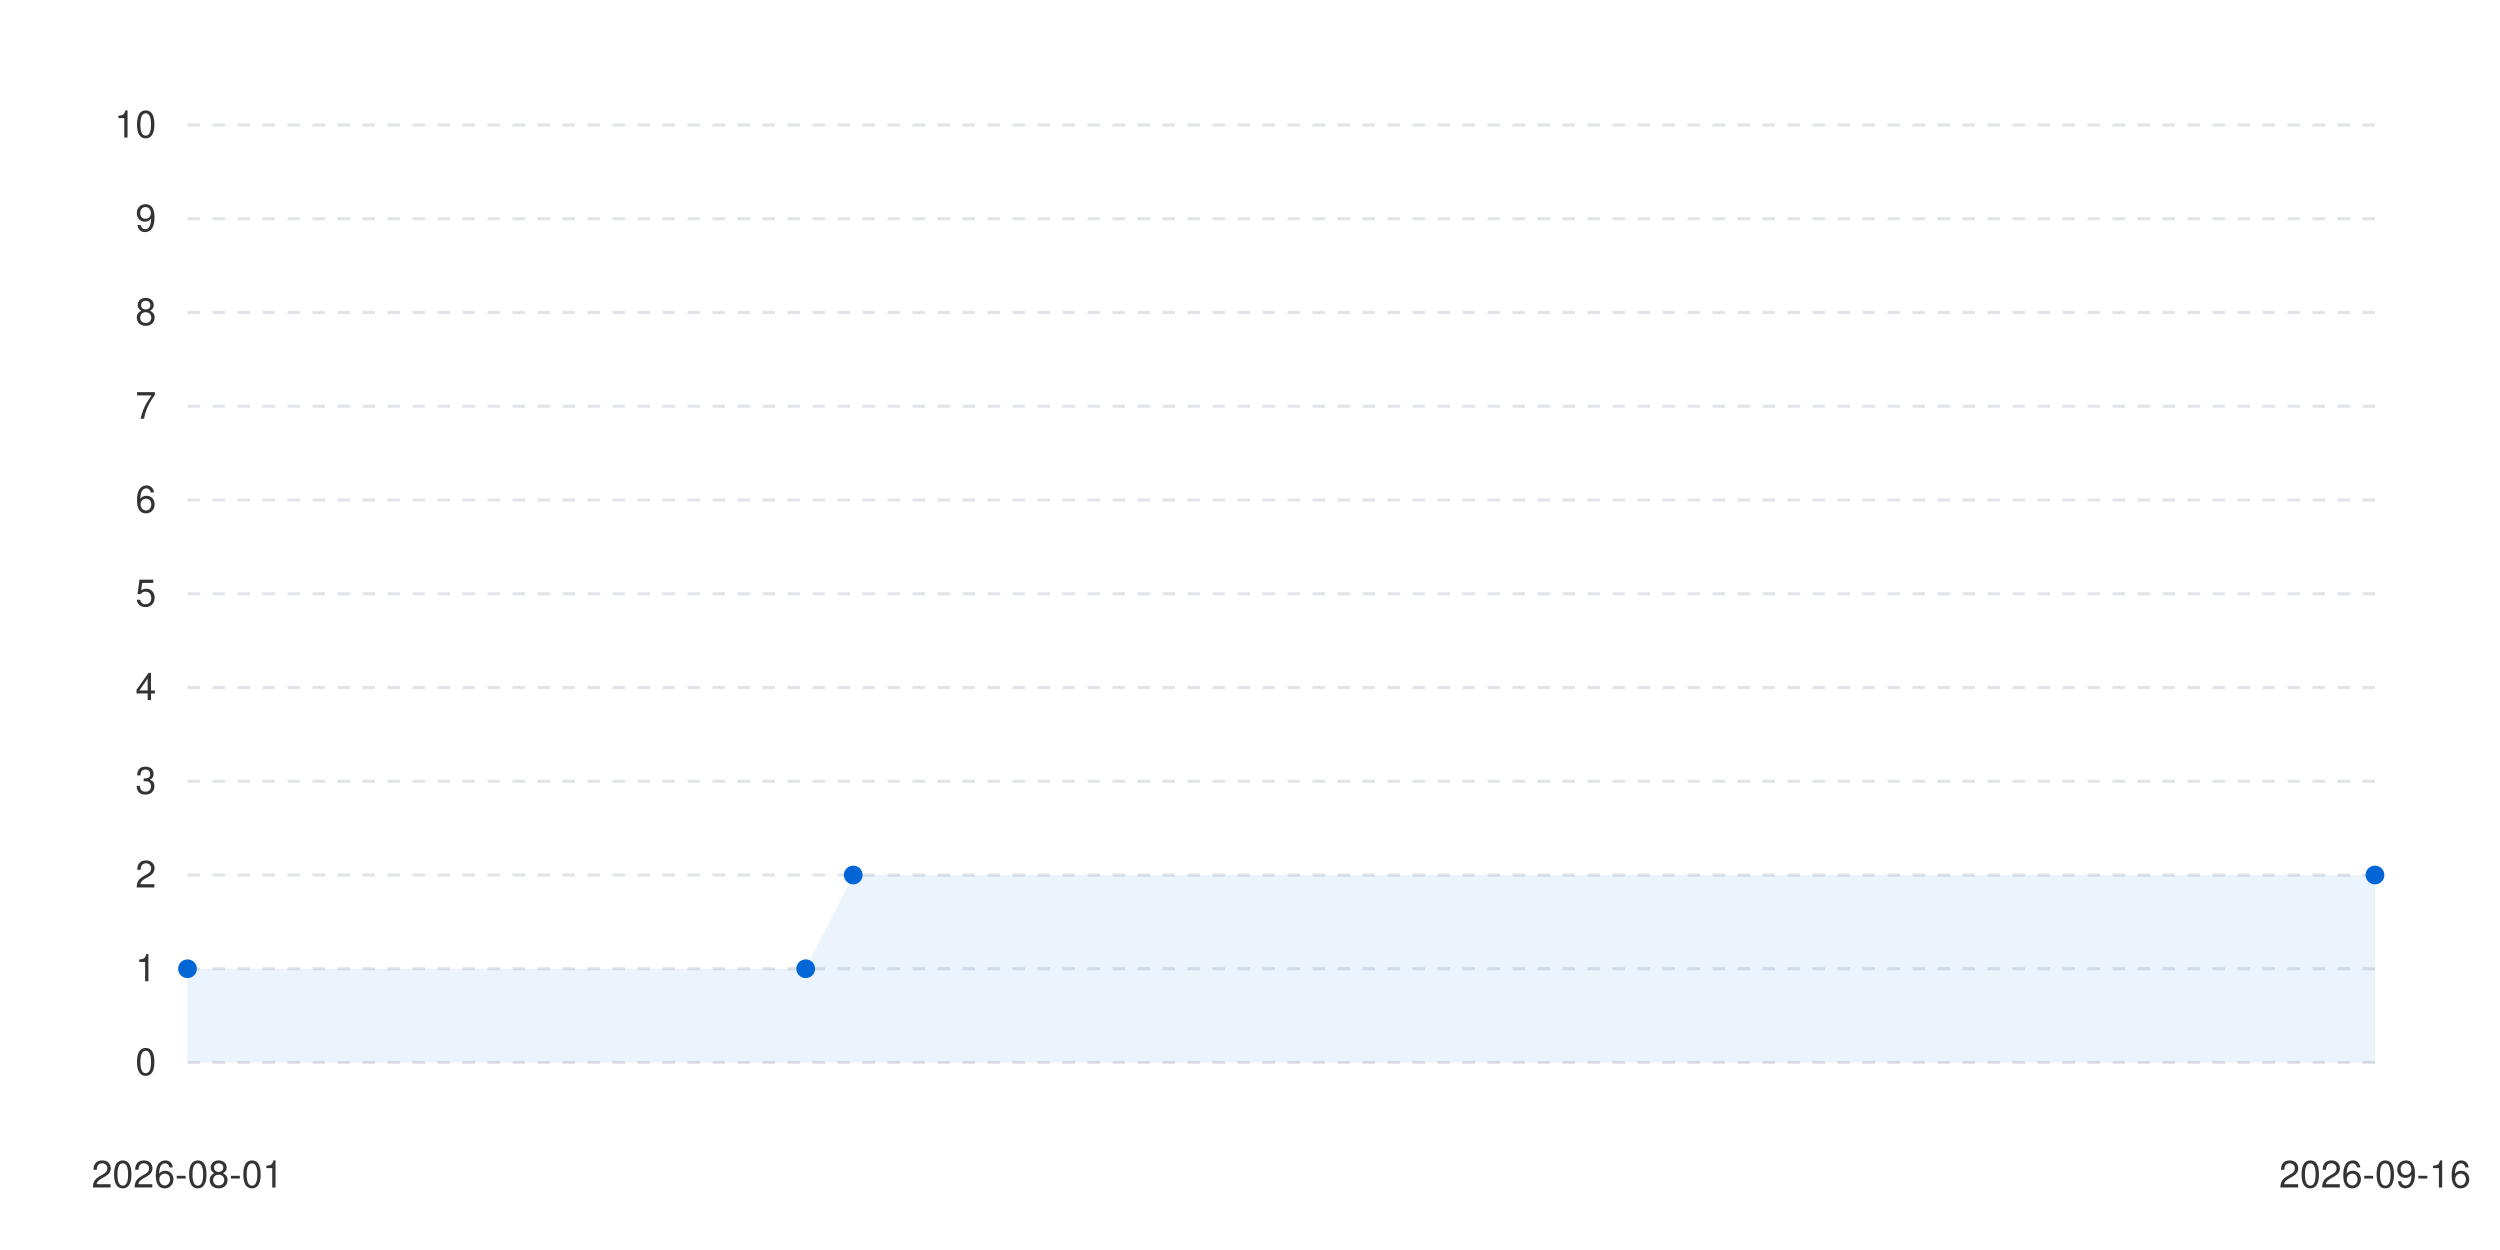
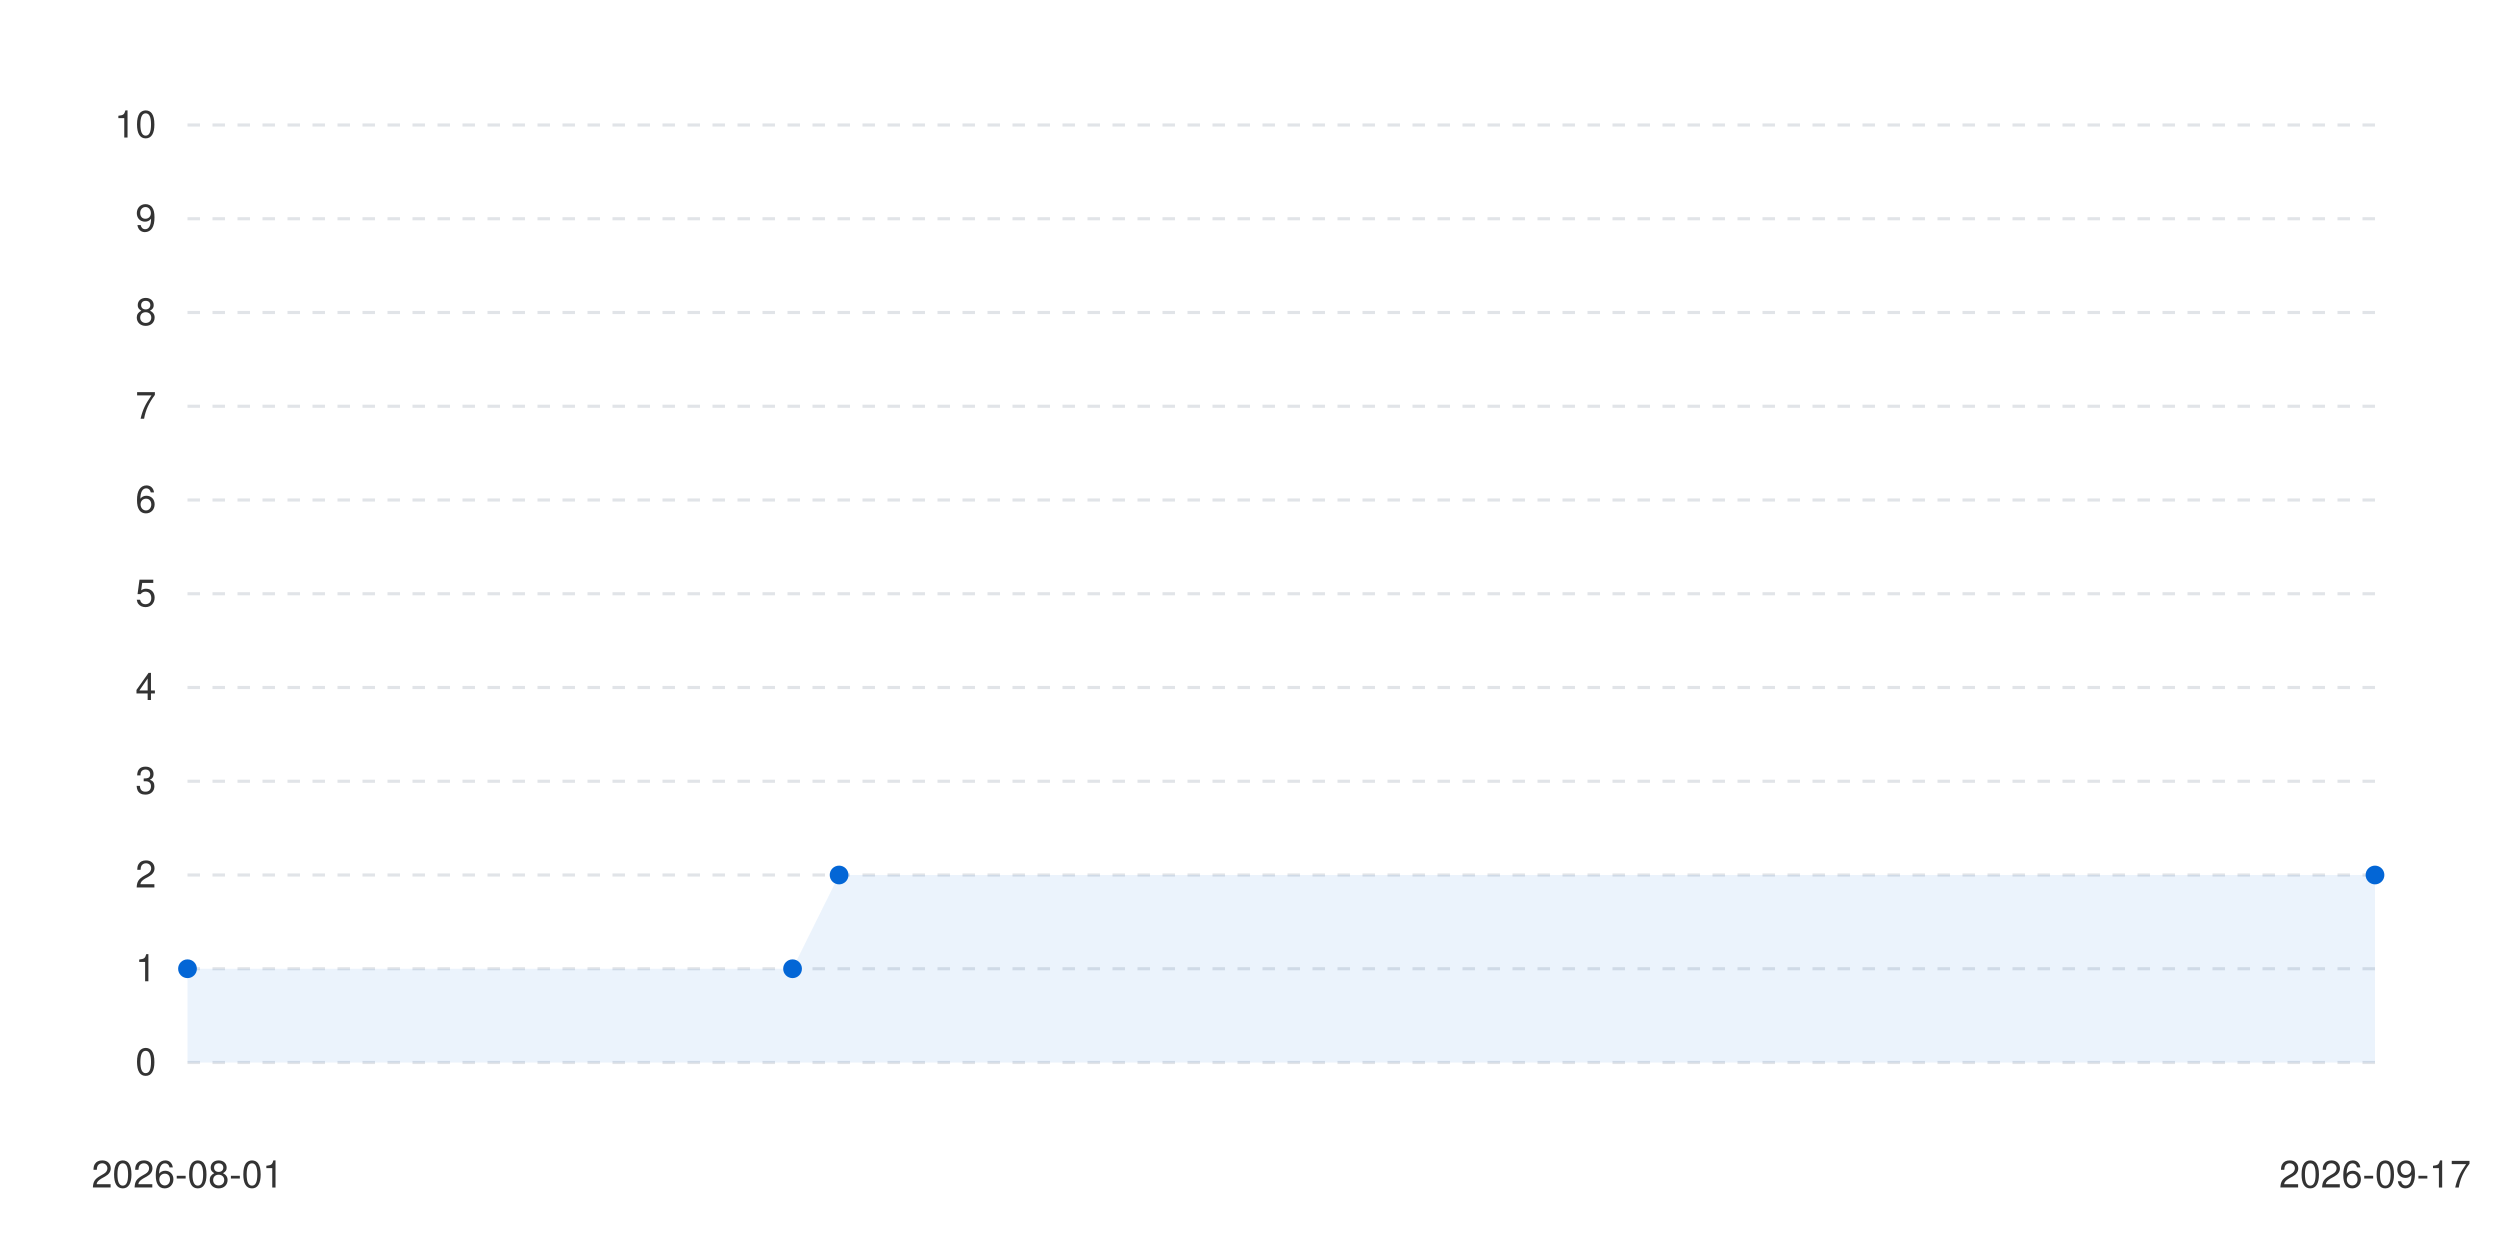
<svg xmlns="http://www.w3.org/2000/svg" viewBox="0 0 800 400" width="100%" height="auto">
  <style>
      .bg { fill: #ffffff; }
      .text { fill: #333333; font-family: -apple-system, BlinkMacSystemFont, "Segoe UI", Helvetica, Arial, sans-serif; font-size: 12px; }
      .grid { stroke: #e1e4e8; stroke-width: 1; stroke-dasharray: 4; }
      .line-anim {
        stroke-dasharray: 2000;
        stroke-dashoffset: 2000;
        animation: draw 1.2s cubic-bezier(0.4, 0, 0.2, 1) forwards;
      }
      .dot {
        transition: transform 0.2s ease, r 0.2s ease;
        cursor: pointer;
      }
      .dot:hover {
        r: 6px;
      }
      @keyframes draw {
        to { stroke-dashoffset: 0; }
      }
      @media (prefers-color-scheme: dark) {
        .bg { fill: #0d1117; }
        .text { fill: #c9d1d9; }
        .grid { stroke: #30363d; }
      }
    </style>
  <rect width="100%" height="100%" class="bg" />
  <g class="grids">
    <line x1="60" y1="340" x2="760" y2="340" class="grid" />
    <text x="50" y="344" class="text" text-anchor="end">0</text>
    <line x1="60" y1="310" x2="760" y2="310" class="grid" />
    <text x="50" y="314" class="text" text-anchor="end">1</text>
    <line x1="60" y1="280" x2="760" y2="280" class="grid" />
    <text x="50" y="284" class="text" text-anchor="end">2</text>
    <line x1="60" y1="250" x2="760" y2="250" class="grid" />
    <text x="50" y="254" class="text" text-anchor="end">3</text>
    <line x1="60" y1="220" x2="760" y2="220" class="grid" />
    <text x="50" y="224" class="text" text-anchor="end">4</text>
    <line x1="60" y1="190" x2="760" y2="190" class="grid" />
    <text x="50" y="194" class="text" text-anchor="end">5</text>
    <line x1="60" y1="160" x2="760" y2="160" class="grid" />
    <text x="50" y="164" class="text" text-anchor="end">6</text>
    <line x1="60" y1="130" x2="760" y2="130" class="grid" />
    <text x="50" y="134" class="text" text-anchor="end">7</text>
    <line x1="60" y1="100" x2="760" y2="100" class="grid" />
    <text x="50" y="104" class="text" text-anchor="end">8</text>
    <line x1="60" y1="70" x2="760" y2="70" class="grid" />
    <text x="50" y="74" class="text" text-anchor="end">9</text>
    <line x1="60" y1="40" x2="760" y2="40" class="grid" />
    <text x="50" y="44" class="text" text-anchor="end">10</text>
  </g>
  <g class="labels">
    <text x="60" y="380" class="text" text-anchor="middle">2026-08-01</text>
-     <text x="760" y="380" class="text" text-anchor="middle">2026-09-16</text>
+     <text x="760" y="380" class="text" text-anchor="middle">2026-09-17</text>
  </g>
  <g class="series-group series-0">
-     <path d="M 60 310 L 257.826 310 L 273.043 280 L 760 280 L 760 340 L 60 340 Z" fill="#0366d6" fill-opacity="0.08" class="area" />
-     <path d="M 60 310 L 257.826 310 L 273.043 280 L 760 280" stroke="#0366d6" stroke-width="2.5" fill="none" stroke-linecap="round" stroke-linejoin="round" class="line line-anim" />
+     <path d="M 60 310 L 253.617 310 L 268.511 280 L 760 280 L 760 340 L 60 340 Z" fill="#0366d6" fill-opacity="0.08" class="area" />
+     <path d="M 60 310 L 253.617 310 L 268.511 280 L 760 280" stroke="#0366d6" stroke-width="2.5" fill="none" stroke-linecap="round" stroke-linejoin="round" class="line line-anim" />
    <g class="dots">
      <circle cx="60" cy="310" r="3" fill="#0366d6" class="dot" />
-       <circle cx="257.826" cy="310" r="3" fill="#0366d6" class="dot" />
-       <circle cx="273.043" cy="280" r="3" fill="#0366d6" class="dot" />
+       <circle cx="253.617" cy="310" r="3" fill="#0366d6" class="dot" />
+       <circle cx="268.511" cy="280" r="3" fill="#0366d6" class="dot" />
      <circle cx="760" cy="280" r="3" fill="#0366d6" class="dot" />
    </g>
  </g>
</svg>
